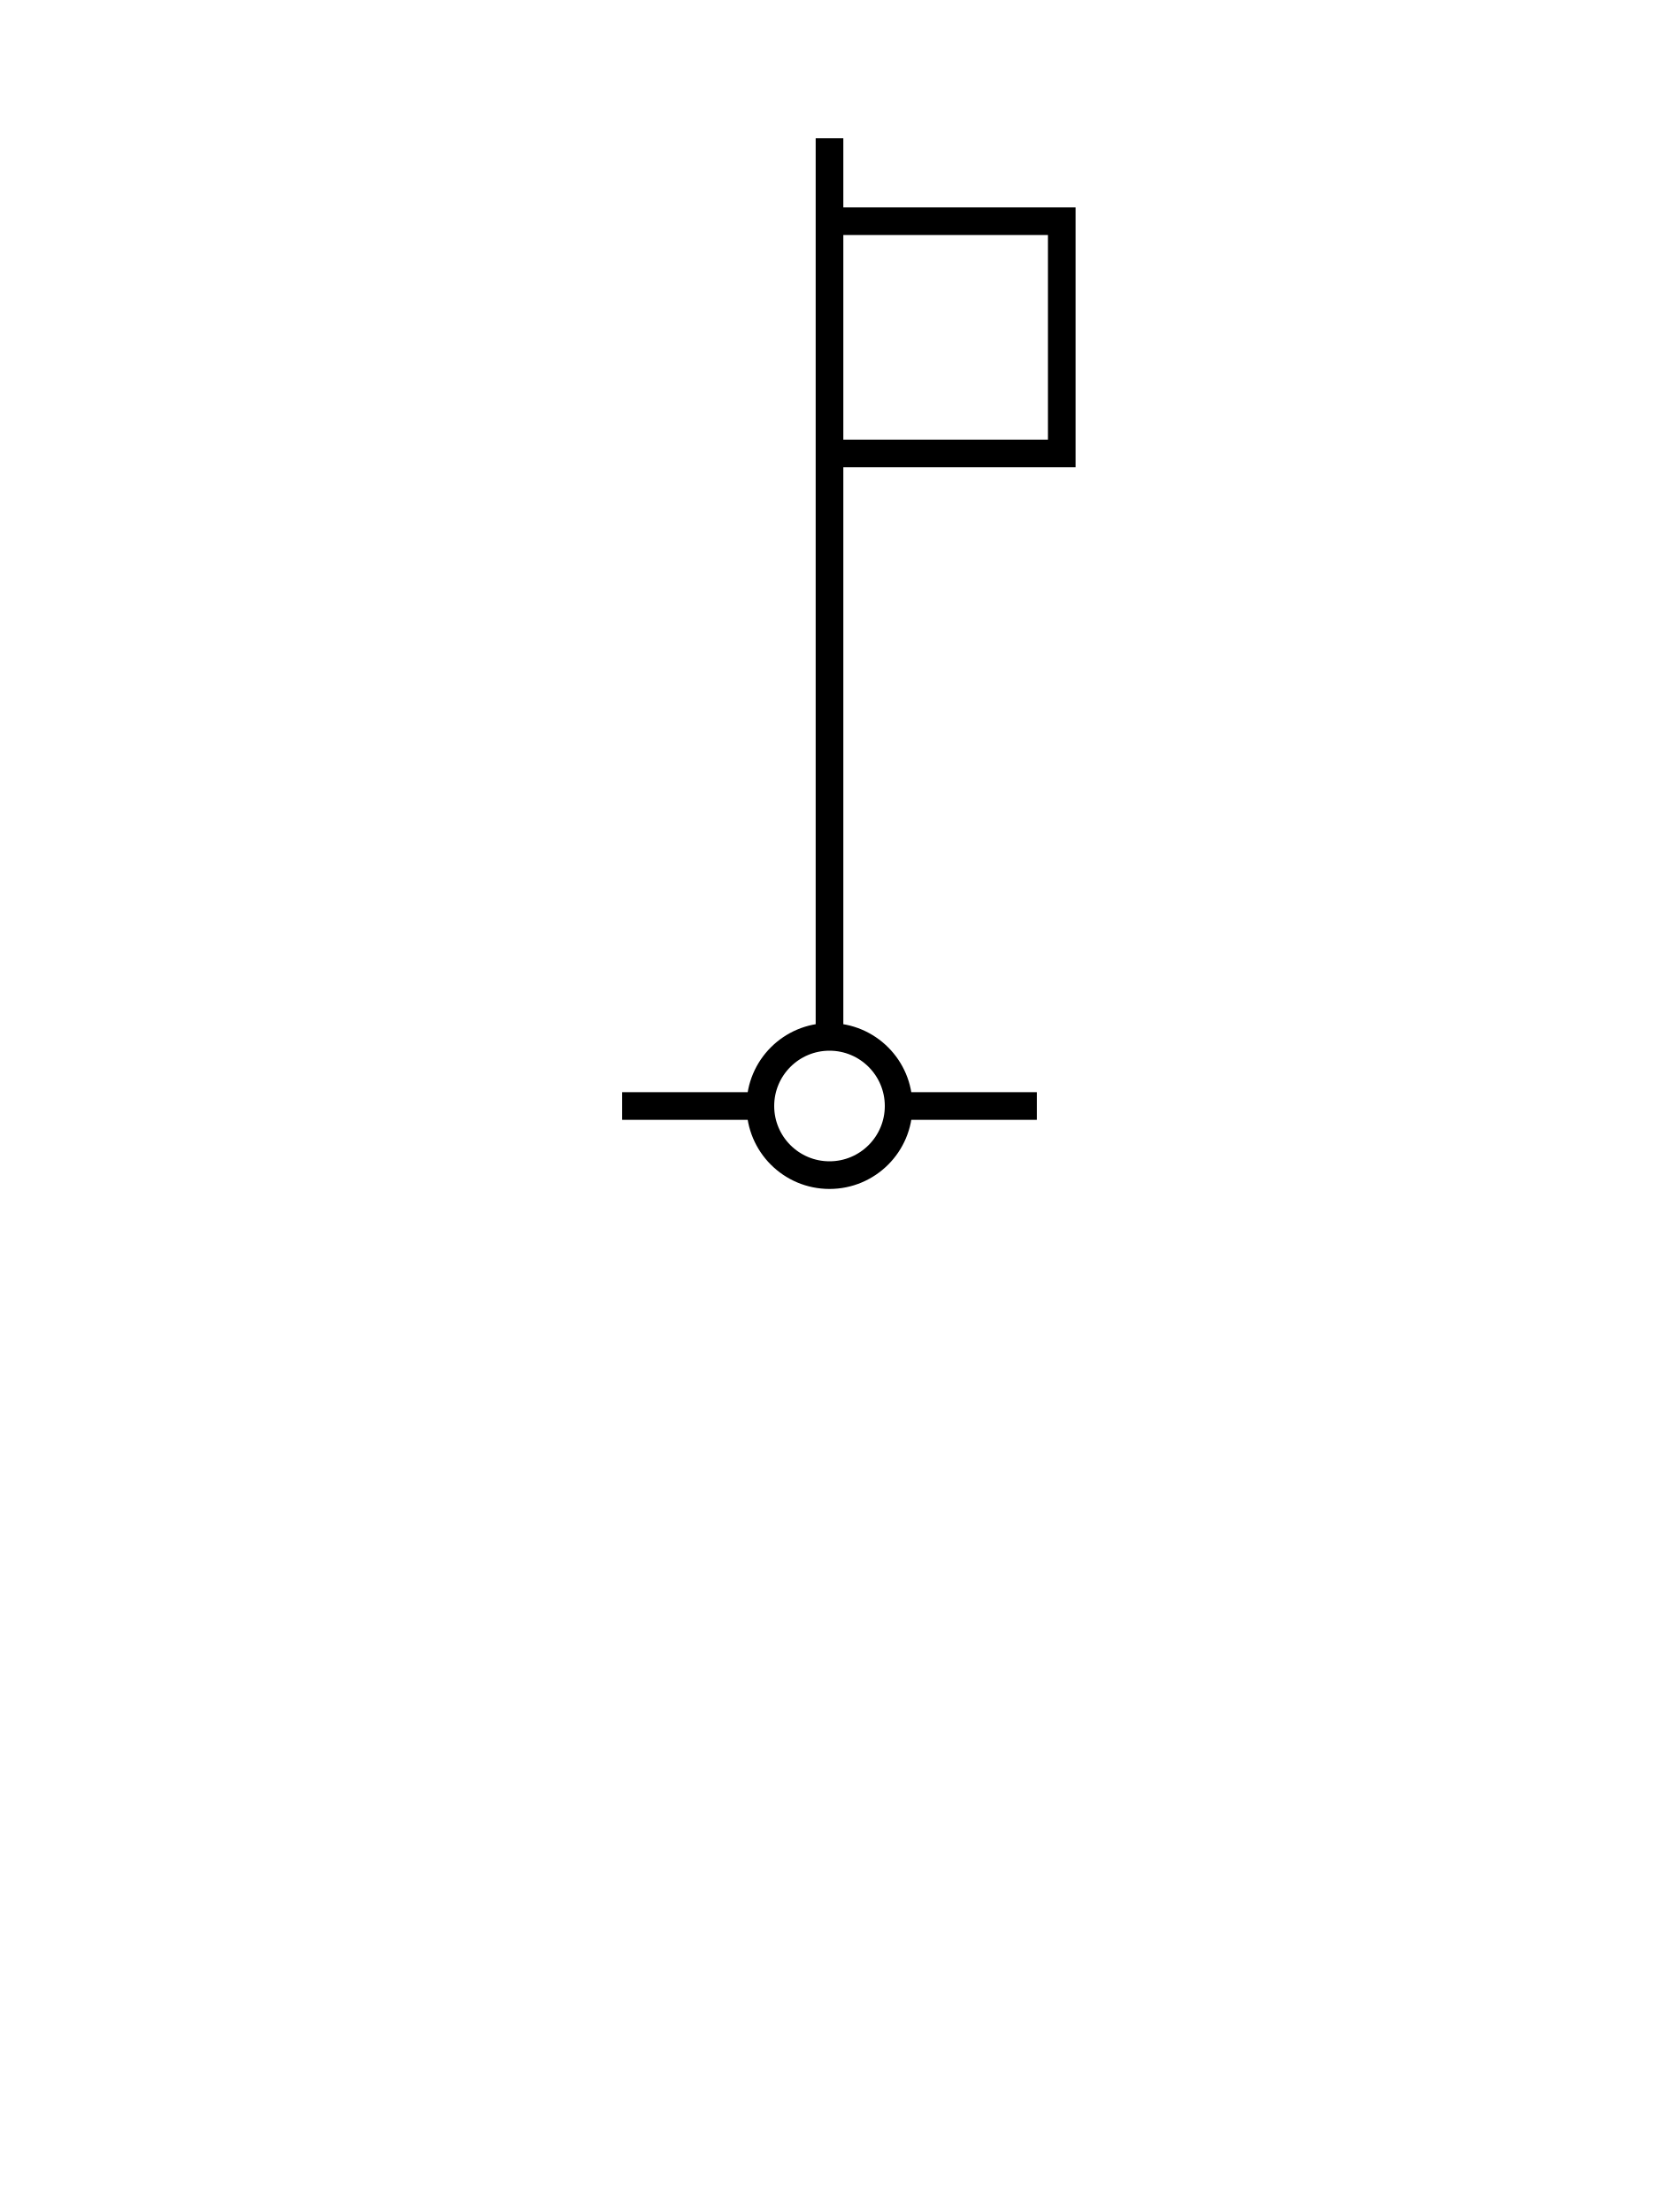
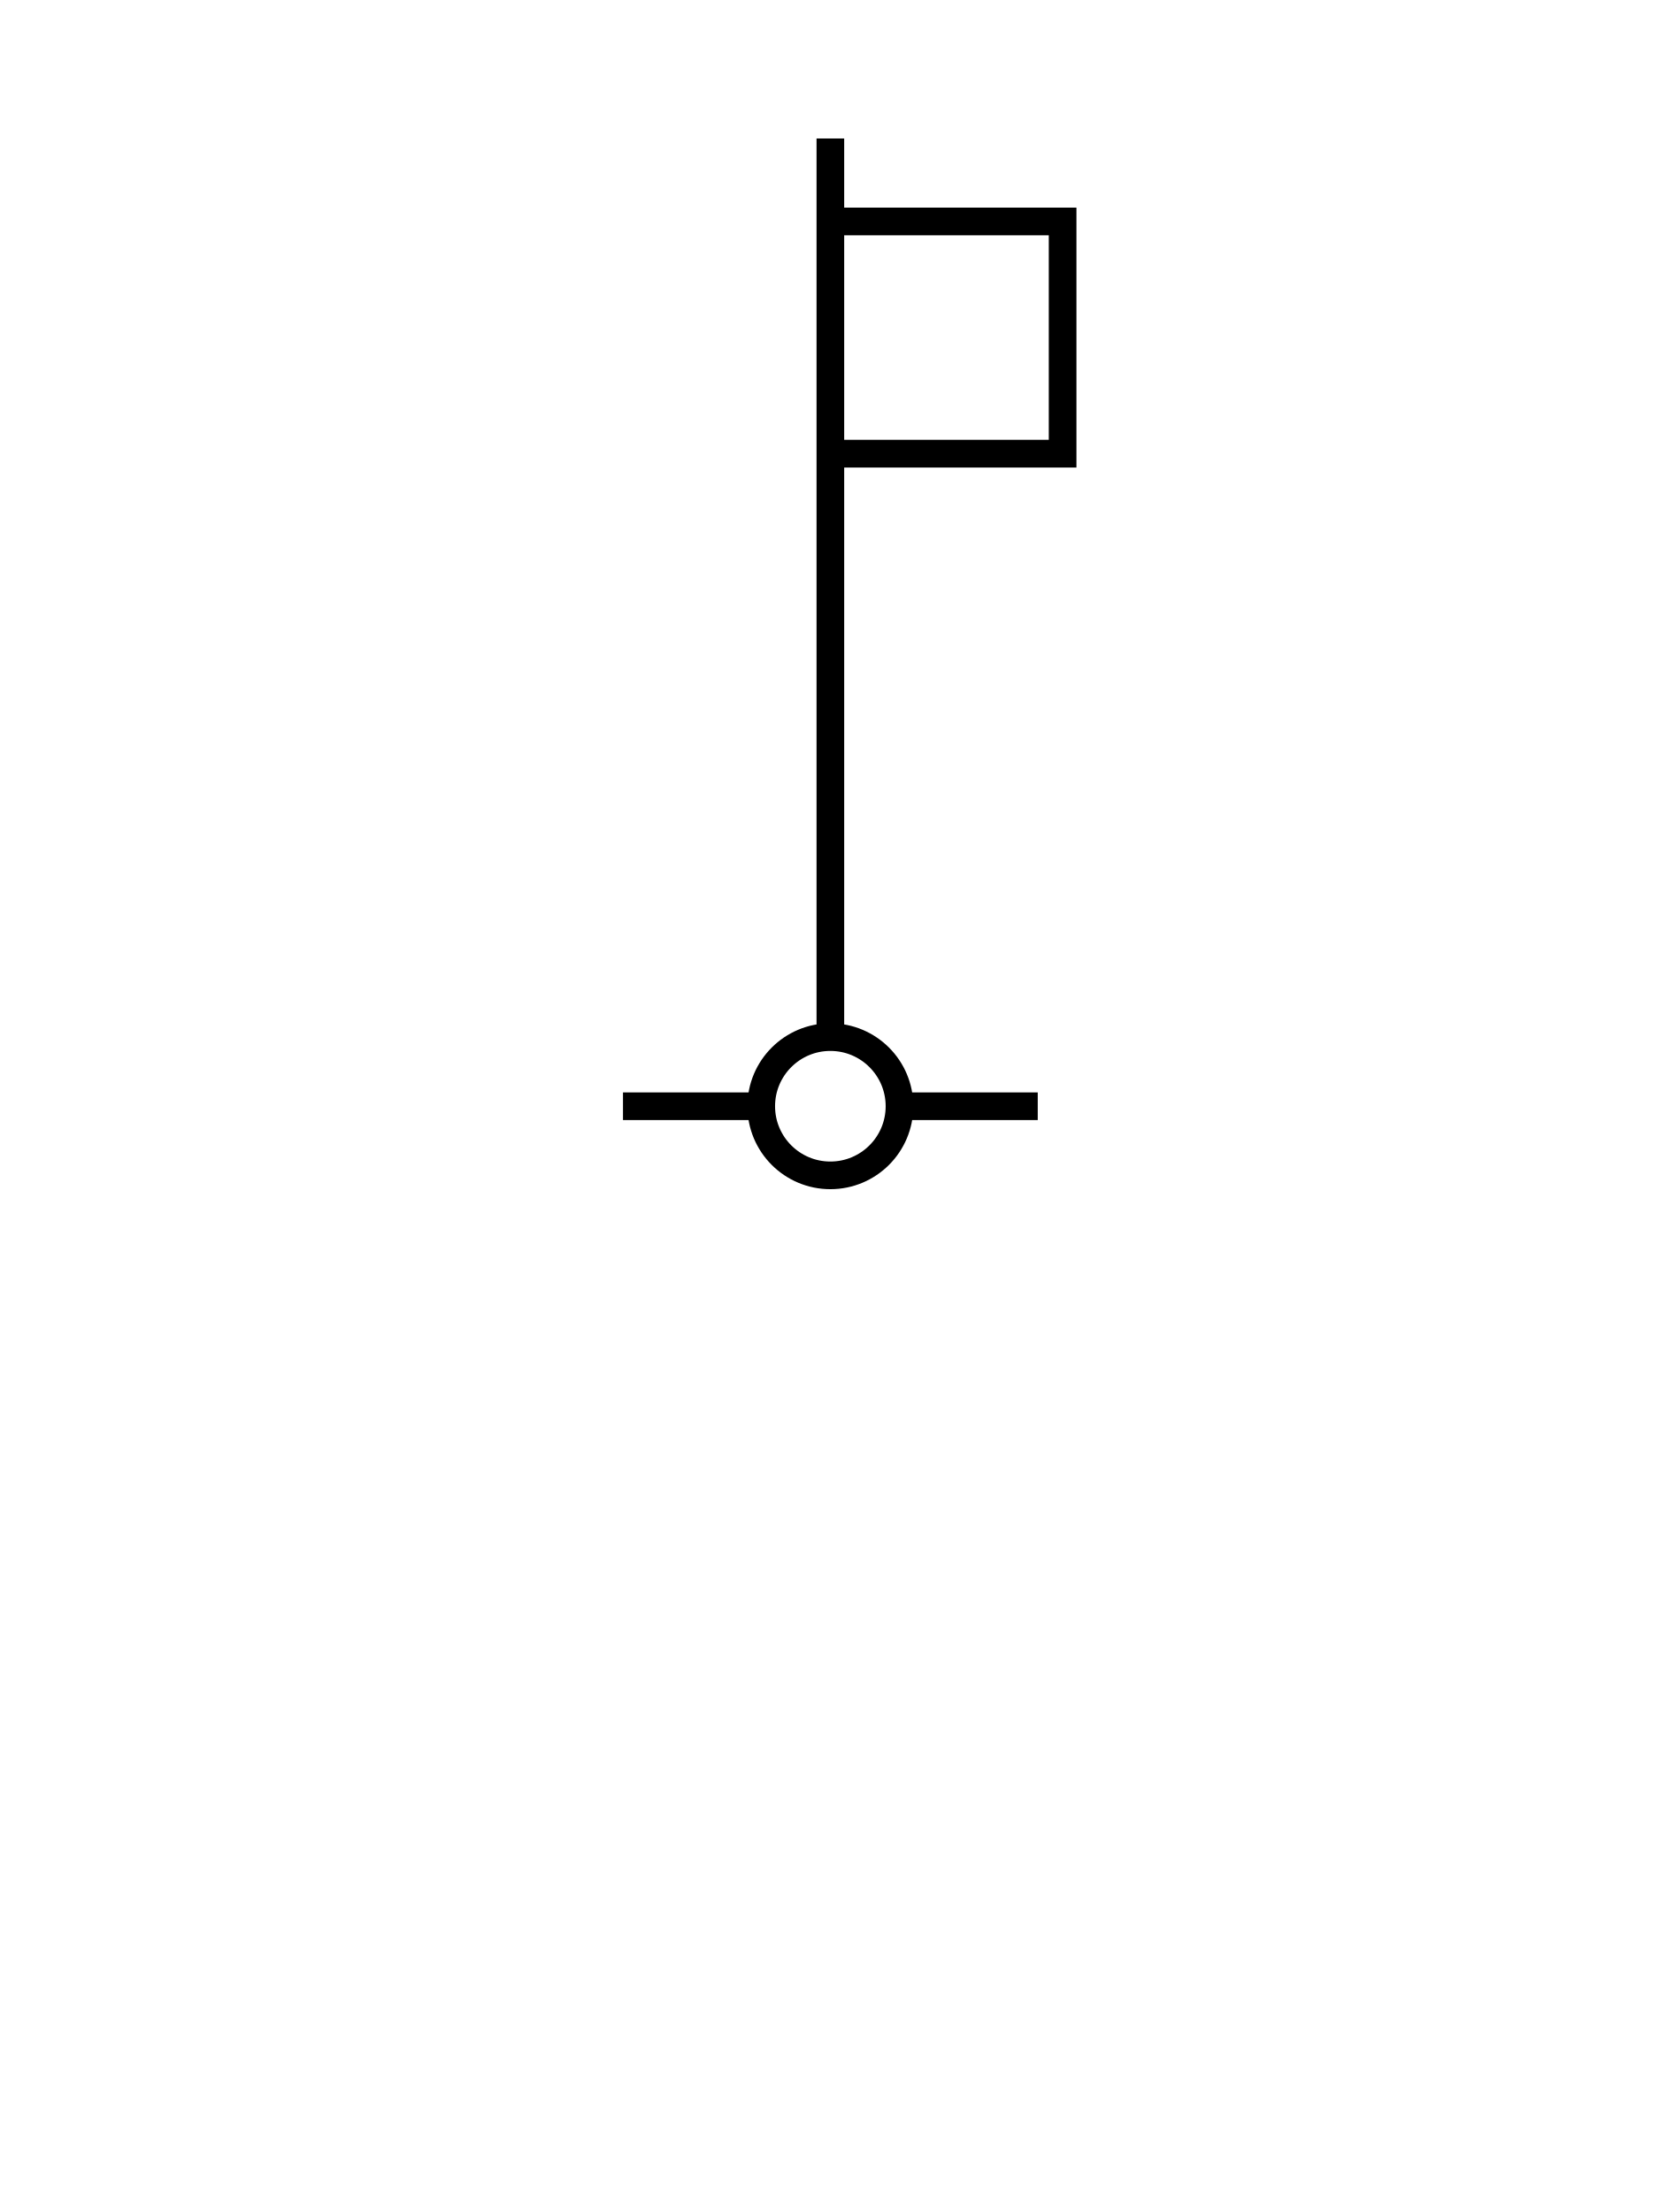
- <svg xmlns="http://www.w3.org/2000/svg" xmlns:xlink="http://www.w3.org/1999/xlink" version="1.1" x="0px" y="0px" width="300" height="400" viewBox="0 0 300 400" xml:space="preserve" id="svg3143" style="display:inline">
-   <defs id="defs3297">
-     <pattern xlink:href="#pattern6929" id="pattern6960" />
-     <pattern patternUnits="userSpaceOnUse" width="506.594" height="291.469" patternTransform="translate(-86.5625,-14)" id="pattern6929">
-       <path id="path6481" d="m 215.256,1.05 289.914,289.914 1.414,0" style="fill:none;stroke:#000000;stroke-width:1px;stroke-linecap:butt;stroke-linejoin:miter;stroke-opacity:1;display:inline" />
-       <path id="path6481-9" d="m 24.223,0.343 289.914,289.914 1.414,0" style="fill:none;stroke:#000000;stroke-width:1px;stroke-linecap:butt;stroke-linejoin:miter;stroke-opacity:1;display:inline" />
-       <path id="path6481-8" d="m 36.163,0.343 289.914,289.914 1.414,0" style="fill:none;stroke:#000000;stroke-width:1px;stroke-linecap:butt;stroke-linejoin:miter;stroke-opacity:1;display:inline" />
-       <path id="path6481-1" d="m 48.102,0.343 289.914,289.914 1.414,0" style="fill:none;stroke:#000000;stroke-width:1px;stroke-linecap:butt;stroke-linejoin:miter;stroke-opacity:1;display:inline" />
-       <path id="path6481-82" d="m 60.042,0.343 289.914,289.914 1.414,0" style="fill:none;stroke:#000000;stroke-width:1px;stroke-linecap:butt;stroke-linejoin:miter;stroke-opacity:1;display:inline" />
-       <path id="path6481-6" d="m 71.981,0.343 289.914,289.914 1.414,0" style="fill:none;stroke:#000000;stroke-width:1px;stroke-linecap:butt;stroke-linejoin:miter;stroke-opacity:1;display:inline" />
-       <path id="path6481-60" d="m 83.921,0.343 289.914,289.914 1.414,0" style="fill:none;stroke:#000000;stroke-width:1px;stroke-linecap:butt;stroke-linejoin:miter;stroke-opacity:1;display:inline" />
-       <path id="path6481-3" d="m 95.861,0.343 289.914,289.914 1.414,0" style="fill:none;stroke:#000000;stroke-width:1px;stroke-linecap:butt;stroke-linejoin:miter;stroke-opacity:1;display:inline" />
-       <path id="path6481-80" d="m 107.8,0.343 289.914,289.914 1.414,0" style="fill:none;stroke:#000000;stroke-width:1px;stroke-linecap:butt;stroke-linejoin:miter;stroke-opacity:1;display:inline" />
-       <path id="path6481-12" d="m 12.284,0.343 289.914,289.914 1.414,0" style="fill:none;stroke:#000000;stroke-width:1px;stroke-linecap:butt;stroke-linejoin:miter;stroke-opacity:1;display:inline" />
-       <path id="path6481-5" d="m 119.74,0.343 289.914,289.914 1.414,0" style="fill:none;stroke:#000000;stroke-width:1px;stroke-linecap:butt;stroke-linejoin:miter;stroke-opacity:1;display:inline" />
-       <path id="path6481-0" d="m 131.679,0.343 289.914,289.914 1.414,0" style="fill:none;stroke:#000000;stroke-width:1px;stroke-linecap:butt;stroke-linejoin:miter;stroke-opacity:1;display:inline" />
-       <path id="path6481-94" d="m 143.619,0.343 289.914,289.914 1.414,0" style="fill:none;stroke:#000000;stroke-width:1px;stroke-linecap:butt;stroke-linejoin:miter;stroke-opacity:1;display:inline" />
-       <path id="path6481-7" d="m 155.558,0.343 289.914,289.914 1.414,0" style="fill:none;stroke:#000000;stroke-width:1px;stroke-linecap:butt;stroke-linejoin:miter;stroke-opacity:1;display:inline" />
-       <path id="path6481-83" d="m 167.498,0.343 289.914,289.914 1.414,0" style="fill:none;stroke:#000000;stroke-width:1px;stroke-linecap:butt;stroke-linejoin:miter;stroke-opacity:1;display:inline" />
-       <path id="path6481-51" d="m 179.437,0.343 289.914,289.914 1.414,0" style="fill:none;stroke:#000000;stroke-width:1px;stroke-linecap:butt;stroke-linejoin:miter;stroke-opacity:1;display:inline" />
-       <path id="path6481-2" d="m 191.377,0.343 289.914,289.914 1.414,0" style="fill:none;stroke:#000000;stroke-width:1px;stroke-linecap:butt;stroke-linejoin:miter;stroke-opacity:1;display:inline" />
-       <path id="path6481-01" d="m 203.316,0.343 289.914,289.914 1.414,0" style="fill:none;stroke:#000000;stroke-width:1px;stroke-linecap:butt;stroke-linejoin:miter;stroke-opacity:1;display:inline" />
-       <path id="path6481-64" d="m 0.344,0.343 289.914,289.914 1.414,0" style="fill:none;stroke:#000000;stroke-width:1px;stroke-linecap:butt;stroke-linejoin:miter;stroke-opacity:1;display:inline" />
-     </pattern>
-     <pattern patternUnits="userSpaceOnUse" width="506.594" height="291.469" patternTransform="translate(-86.5625,-14)" id="pattern6957">
-       <rect id="rect6950" y="0" x="0" height="291.469" width="506.594" style="fill:url(#pattern6960);stroke:none" />
-     </pattern>
+ <svg xmlns="http://www.w3.org/2000/svg" xmlns:xlink="http://www.w3.org/1999/xlink" version="1.1" id="svg8829" x="0px" y="0px" width="300" height="400" viewBox="0 0 300 400" enable-background="new 0 0 320 320" xml:space="preserve">
+   <defs id="defs4">
+     <pattern patternTransform="matrix(0.7467 -0.7467 0.7467 0.7467 3977.525 -8206.587)" xlink:href="#_x31_0_lpi_30_x25_-1" id="SVGID_3_-7" />
+     <clipPath id="SVGID_2_">
+       <use xlink:href="#SVGID_1_" style="overflow:visible" id="use3208" x="0" y="0" width="288" height="400" />
+     </clipPath>
  </defs>
-   <style type="text/css" id="style3145">
- 
- 	.st0{clip-path:url(#SVGID_2_);fill:url(#SVGID_3_);}
- 	.st1{display:inline;fill:none;stroke:#000000;stroke-width:3;}
- 	.st2{display:inline;fill:none;stroke:#000000;stroke-width:5;}
- 	.st3{fill:none;stroke:#000000;stroke-width:2.16;}
- 	.st4{fill:none;}
- 	.st5{display:inline;stroke:#000000;stroke-width:2;}
- 	.st6{display:inline;stroke:#000000;stroke-width:5;}
- 	.st7{display:inline;}
- 	.st8{fill:none;stroke:#000000;stroke-width:5;}
- 	.st9{fill:none;stroke:#000000;stroke-width:5;stroke-linecap:round;}
- 	.st10{display:none;}
- 
- </style>
-   <pattern x="144" y="200" width="72" height="72" patternUnits="userSpaceOnUse" id="_x31_0_lpi_30_x25_" viewBox="20 -72 72 72">
-     <g id="g3148">
-       <polygon class="st4" points="20,0 20,-72 92,-72 92,0   " id="polygon3150" />
-       <line class="st3" x1="19.75" y1="-3.601" x2="92.25" y2="-3.601" id="line3152" />
-       <line class="st3" x1="19.75" y1="-18" x2="92.25" y2="-18" id="line3154" />
-       <line class="st3" x1="19.75" y1="-32.4" x2="92.25" y2="-32.4" id="line3156" />
-       <line class="st3" x1="19.75" y1="-46.8" x2="92.25" y2="-46.8" id="line3158" />
-       <line class="st3" x1="19.75" y1="-61.2" x2="92.25" y2="-61.2" id="line3160" />
-       <line class="st3" x1="0" y1="-61.2" x2="14" y2="-61.2" id="line3162" />
-       <line class="st3" x1="19.75" y1="-10.8" x2="92.25" y2="-10.8" id="line3164" />
-       <line class="st3" x1="19.75" y1="-25.2" x2="92.25" y2="-25.2" id="line3166" />
-       <line class="st3" x1="19.75" y1="-39.601" x2="92.25" y2="-39.601" id="line3168" />
-       <line class="st3" x1="19.75" y1="-54" x2="92.25" y2="-54" id="line3170" />
-       <line class="st3" x1="19.75" y1="-68.4" x2="92.25" y2="-68.4" id="line3172" />
-       <line class="st3" x1="0" y1="-68.4" x2="14" y2="-68.4" id="line3174" />
-     </g>
-   </pattern>
-   <g id="Monument" class="st10" style="display:none">
-     <line class="st2" x1="156.5" y1="200.001" x2="181.5" y2="200.001" id="line3196" style="fill:none;stroke:#000000;stroke-width:5;display:inline" />
-     <line class="st2" x1="106.5" y1="200.001" x2="131.5" y2="200.001" id="line3198" style="fill:none;stroke:#000000;stroke-width:5;display:inline" />
-     <circle class="st2" cx="144" cy="200" r="12.5" id="circle3200" style="fill:none;stroke:#000000;stroke-width:5;display:inline" />
-     <g class="st7" id="g3202" style="display:inline">
-       <defs id="defs3204">
-         <path id="SVGID_1_" d="M 175.5,63.5 C 175.5,46.096 161.404,32 144,32 c -17.404,0 -31.5,14.096 -31.5,31.5 0,9.572 4.27,18.138 11.003,23.914 L 119,200 h 12 c 0,-7.18 5.82,-13 13,-13 7.18,0 13,5.82 13,13 h 12 L 164.496,87.414 C 171.23,81.638 175.5,73.072 175.5,63.5 z" />
-       </defs>
-       <clipPath id="SVGID_2_">
-         <use xlink:href="#SVGID_1_" style="overflow:visible" id="use3208" x="0" y="0" width="288" height="400" />
-       </clipPath>
-       <pattern id="SVGID_3_" xlink:href="#_x31_0_lpi_30_x25_" patternTransform="matrix(0.7467 -0.7467 0.7467 0.7467 3977.525 -8206.587)">
- 		</pattern>
-       <polygon class="st0" points="-6,117.934 136.066,260 294,102.066 151.935,-40 " id="polygon3211" clip-path="url(#SVGID_2_)" style="fill:url(#SVGID_3_)" />
-     </g>
-     <g class="st7" id="g3213" style="display:inline">
-       <g id="g3215">
-         <path class="st8" d="m 175.5,63 c 0,-17.404 -14.096,-31.5 -31.5,-31.5 -17.404,0 -31.5,14.096 -31.5,31.5 0,9.572 4.271,18.138 11.003,23.914 L 119,199.5 h 12 c 0,-7.18 5.82,-13 13,-13 7.18,0 13,5.82 13,13 h 12 L 164.496,86.914 C 171.23,81.138 175.5,72.572 175.5,63 z" id="path3217" style="fill:none;stroke:#000000;stroke-width:5" />
-       </g>
-     </g>
-   </g>
-   <g id="Radio_x5F_mast" class="st10" style="display:none">
-     <circle class="st2" cx="144" cy="200.001" r="12.5" id="circle3220" style="fill:none;stroke:#000000;stroke-width:5;display:inline" />
-     <line class="st2" x1="156.5" y1="200.001" x2="181.5" y2="200.001" id="line3222" style="fill:none;stroke:#000000;stroke-width:5;display:inline" />
-     <line class="st2" x1="106.5" y1="200.001" x2="131.5" y2="200.001" id="line3224" style="fill:none;stroke:#000000;stroke-width:5;display:inline" />
-     <polyline class="st2" points="119,200 144,71 169,200  " id="polyline3226" style="fill:none;stroke:#000000;stroke-width:5;display:inline" />
-     <g class="st7" id="g3228" style="display:inline">
-       <path class="st9" d="M 176.69,40.093 C 184.315,48.155 189,59.027 189,71 c 0,11.973 -4.685,22.845 -12.31,30.907" id="path3230" style="fill:none;stroke:#000000;stroke-width:5;stroke-linecap:round" />
-       <path class="st9" d="M 111.31,40.093 C 103.685,48.155 99,59.027 99,71 c 0,11.973 4.685,22.845 12.31,30.907" id="path3232" style="fill:none;stroke:#000000;stroke-width:5;stroke-linecap:round" />
-       <path class="st9" d="M 167.609,93.322 C 173.116,87.499 176.5,79.647 176.5,71 c 0,-8.647 -3.384,-16.499 -8.891,-22.321" id="path3234" style="fill:none;stroke:#000000;stroke-width:5;stroke-linecap:round" />
-       <path class="st9" d="M 120.391,48.678 C 114.883,54.501 111.5,62.353 111.5,71 c 0,8.647 3.383,16.499 8.891,22.322" id="path3236" style="fill:none;stroke:#000000;stroke-width:5;stroke-linecap:round" />
-     </g>
-   </g>
-   <g id="Water_x5F_tower" class="st10" style="display:none">
-     <circle class="st2" cx="144" cy="200.001" r="12.5" id="circle3239" style="fill:none;stroke:#000000;stroke-width:5;display:inline" />
-     <line class="st2" x1="156.5" y1="200.001" x2="181.5" y2="200.001" id="line3241" style="fill:none;stroke:#000000;stroke-width:5;display:inline" />
-     <line class="st2" x1="106.5" y1="200.001" x2="131.5" y2="200.001" id="line3243" style="fill:none;stroke:#000000;stroke-width:5;display:inline" />
-     <polyline class="st2" points="119,200 126,71 114,71 114,30 174,30 174,71 162,71 169,200  " id="polyline3245" style="fill:none;stroke:#000000;stroke-width:5;display:inline" />
-     <line class="st2" x1="126" y1="71" x2="162" y2="71" id="line3247" style="fill:none;stroke:#000000;stroke-width:5;display:inline" />
-   </g>
-   <g id="Flare_x5F_stack" class="st10" style="display:none">
-     <line class="st2" x1="156.5" y1="200.001" x2="181.5" y2="200.001" id="line3250" style="fill:none;stroke:#000000;stroke-width:5;display:inline" />
-     <line class="st2" x1="106.5" y1="200.001" x2="131.5" y2="200.001" id="line3252" style="fill:none;stroke:#000000;stroke-width:5;display:inline" />
-     <path class="st1" d="M 157.569,26.465 C 145.004,55.267 168.625,66.292 154,84.917 148.247,92.243 138.125,95 132.5,84.25 c -14.033,-26.818 31.25,-63 31.25,-63" id="path3254" style="fill:none;stroke:#000000;stroke-width:3;display:inline" />
-     <circle class="st2" cx="144" cy="200" r="12.5" id="circle3256" style="fill:none;stroke:#000000;stroke-width:5;display:inline" />
-     <rect x="136.5" y="87.5" class="st6" width="15" height="100" id="rect3258" style="stroke:#000000;stroke-width:5;display:inline" />
-   </g>
-   <g id="Flagstaff" class="st10" style="display:none">
-     <line class="st2" x1="156.5" y1="200.001" x2="181.5" y2="200.001" id="line3261" style="fill:none;stroke:#000000;stroke-width:5;display:inline" />
-     <line class="st2" x1="106.5" y1="200.001" x2="131.5" y2="200.001" id="line3263" style="fill:none;stroke:#000000;stroke-width:5;display:inline" />
-     <circle class="st2" cx="144" cy="200" r="12.5" id="circle3265" style="fill:none;stroke:#000000;stroke-width:5;display:inline" />
-     <line class="st2" x1="144" y1="187.5" x2="144" y2="25" id="line3267" style="fill:none;stroke:#000000;stroke-width:5;display:inline" />
-     <polyline class="st2" points="144,40 186,40 186,82 144,82  " id="polyline3269" style="fill:none;stroke:#000000;stroke-width:5;display:inline" />
-   </g>
-   <g id="Dish_x5F_aerial" class="st10" style="display:none">
-     <line class="st2" x1="156.5" y1="200.001" x2="181.5" y2="200.001" id="line3272" style="fill:none;stroke:#000000;stroke-width:5;display:inline" />
-     <line class="st2" x1="106.5" y1="200.001" x2="131.5" y2="200.001" id="line3274" style="fill:none;stroke:#000000;stroke-width:5;display:inline" />
-     <circle class="st2" cx="144" cy="200" r="12.5" id="circle3276" style="fill:none;stroke:#000000;stroke-width:5;display:inline" />
-     <path class="st2" d="m 140.012,42.636 c -22.984,13.27 -29.292,45.37 -14.092,71.698 15.2,26.328 46.154,36.914 69.138,23.644 L 140.012,42.636 z" id="path3278" style="fill:none;stroke:#000000;stroke-width:5;display:inline" />
-     <polygon class="st6" points="137,187 142,137 146,137 151,187 " id="polygon3280" style="stroke:#000000;stroke-width:5;display:inline" />
-     <polygon class="st5" points="169.693,89.12 168.03,86.21 175.894,82.851 " id="polygon3282" style="stroke:#000000;stroke-width:2;display:inline" />
-   </g>
-   <g id="Tower" class="st10" style="display:none">
-     <line class="st2" x1="128" y1="71" x2="160" y2="71" id="line3285" style="fill:none;stroke:#000000;stroke-width:5;display:inline" />
-     <circle class="st2" cx="144" cy="200.001" r="12.5" id="circle3287" style="fill:none;stroke:#000000;stroke-width:5;display:inline" />
-     <line class="st2" x1="156.5" y1="200.001" x2="181.5" y2="200.001" id="line3289" style="fill:none;stroke:#000000;stroke-width:5;display:inline" />
-     <line class="st2" x1="106.5" y1="200.001" x2="131.5" y2="200.001" id="line3291" style="fill:none;stroke:#000000;stroke-width:5;display:inline" />
-     <polyline class="st2" points="119,200 128,71 128,32 160,32 160,71 169,200.001  " id="polyline3293" style="fill:none;stroke:#000000;stroke-width:5;display:inline" />
-   </g>
-   <g id="layer3" style="display:inline">
-     <g id="g4147" transform="translate(6,0)">
+   <g id="g2415" transform="translate(0,80)">
+ 	
+ 	
+ 	
+ 		
+ </g>
+   <g id="layer1" transform="translate(0,80)">
+     <g style="display:inline" id="g4147" transform="translate(6.155658,-79.95754)">
      <g class="st10" id="Chimney-71" style="display:none">
        <circle id="circle4022" r="12.5" cy="200.001" cx="144" class="st2" style="fill:none;stroke:#000000;stroke-width:5;display:inline" d="m 156.5,200.001 c 0,6.904 -5.596,12.5 -12.5,12.5 -6.904,0 -12.5,-5.596 -12.5,-12.5 0,-6.904 5.596,-12.5 12.5,-12.5 6.904,0 12.5,5.596 12.5,12.5 z" />
        <path id="path4024" d="m 154.016,65.573 c 2.085,-4.296 10.428,-6.448 10.428,-10.744" class="st2" style="fill:none;stroke:#000000;stroke-width:5;display:inline" />
        <path id="path4026" d="m 134.229,65.083 c -3.558,-17.769 23.098,-33.759 30.214,-21.32" class="st2" style="fill:none;stroke:#000000;stroke-width:5;display:inline" />
        <path id="path4028" d="M 154.891,68.51" class="st2" style="fill:none;stroke:#000000;stroke-width:5;display:inline" />
        <path id="path4030" d="M 132.891,68.51" class="st2" style="fill:none;stroke:#000000;stroke-width:5;display:inline" />
        <polyline id="polyline4032" points="119,200 134,71 154,71 169,200  " class="st2" style="fill:none;stroke:#000000;stroke-width:5;display:inline" />
        <path id="path4034" d="m 159.934,39.938 c 41.957,-41.761 82.291,64.239 -0.461,20.63" class="st2" style="fill:none;stroke:#000000;stroke-width:5;display:inline" />
        <line id="line4036" y2="200.001" x2="181.5" y1="200.001" x1="156.5" class="st2" style="fill:none;stroke:#000000;stroke-width:5;display:inline" />
        <line id="line4038" y2="200.001" x2="131.5" y1="200.001" x1="106.5" class="st2" style="fill:none;stroke:#000000;stroke-width:5;display:inline" />
      </g>
      <g class="st10" id="Monument-1" style="display:none">
        <line id="line4041" y2="200.001" x2="181.5" y1="200.001" x1="156.5" class="st2" style="fill:none;stroke:#000000;stroke-width:5;display:inline" />
        <line id="line4043" y2="200.001" x2="131.5" y1="200.001" x1="106.5" class="st2" style="fill:none;stroke:#000000;stroke-width:5;display:inline" />
        <circle id="circle4045" r="12.5" cy="200" cx="144" class="st2" style="fill:none;stroke:#000000;stroke-width:5;display:inline" d="m 156.5,200 c 0,6.904 -5.596,12.5 -12.5,12.5 -6.904,0 -12.5,-5.596 -12.5,-12.5 0,-6.904 5.596,-12.5 12.5,-12.5 6.904,0 12.5,5.596 12.5,12.5 z" />
        <g id="g4047" class="st7" style="display:inline">
          <defs id="defs4049">
            <path d="M 175.5,63.5 C 175.5,46.096 161.404,32 144,32 c -17.404,0 -31.5,14.096 -31.5,31.5 0,9.572 4.27,18.138 11.003,23.914 L 119,200 h 12 c 0,-7.18 5.82,-13 13,-13 7.18,0 13,5.82 13,13 h 12 L 164.496,87.414 C 171.23,81.638 175.5,73.072 175.5,63.5 z" id="SVGID_1_-5" />
          </defs>
          <clipPath id="SVGID_2_-2">
            <use id="use4053" style="overflow:visible" xlink:href="#SVGID_1_-5" x="0" y="0" width="1" height="1" />
          </clipPath>
-           <pattern patternTransform="matrix(0.7467 -0.7467 0.7467 0.7467 3977.525 -8206.587)" xlink:href="#_x31_0_lpi_30_x25_-1" id="SVGID_3_-7">
- 		</pattern>
-           <polygon style="fill:url(#SVGID_3_-7)" clip-path="url(#SVGID_2_)" id="polygon4056" points="294,102.066 151.935,-40 -6,117.934 136.066,260 " class="st0" />
+           <pattern patternTransform="matrix(0.7467 -0.7467 0.7467 0.7467 3977.525 -8206.587)" xlink:href="#_x31_0_lpi_30_x25_-1" id="pattern3858" />
+           <polygon style="fill:url(#SVGID_3_-7)" clip-path="url(#SVGID_2_)" id="polygon4056" points="136.066,260 294,102.066 151.935,-40 -6,117.934 " class="st0" />
        </g>
        <g id="g4058" class="st7" style="display:inline">
          <g id="g4060">
            <path id="path4062" d="m 175.5,63 c 0,-17.404 -14.096,-31.5 -31.5,-31.5 -17.404,0 -31.5,14.096 -31.5,31.5 0,9.572 4.271,18.138 11.003,23.914 L 119,199.5 h 12 c 0,-7.18 5.82,-13 13,-13 7.18,0 13,5.82 13,13 h 12 L 164.496,86.914 C 171.23,81.138 175.5,72.572 175.5,63 z" class="st8" style="fill:none;stroke:#000000;stroke-width:5" />
          </g>
        </g>
      </g>
      <g class="st10" id="Radio_x5F_mast-6" style="display:none">
        <circle id="circle4065" r="12.5" cy="200.001" cx="144" class="st2" style="fill:none;stroke:#000000;stroke-width:5;display:inline" d="m 156.5,200.001 c 0,6.904 -5.596,12.5 -12.5,12.5 -6.904,0 -12.5,-5.596 -12.5,-12.5 0,-6.904 5.596,-12.5 12.5,-12.5 6.904,0 12.5,5.596 12.5,12.5 z" />
        <line id="line4067" y2="200.001" x2="181.5" y1="200.001" x1="156.5" class="st2" style="fill:none;stroke:#000000;stroke-width:5;display:inline" />
        <line id="line4069" y2="200.001" x2="131.5" y1="200.001" x1="106.5" class="st2" style="fill:none;stroke:#000000;stroke-width:5;display:inline" />
        <polyline id="polyline4071" points="119,200 144,71 169,200  " class="st2" style="fill:none;stroke:#000000;stroke-width:5;display:inline" />
        <g id="g4073" class="st7" style="display:inline">
          <path id="path4075" d="M 176.69,40.093 C 184.315,48.155 189,59.027 189,71 c 0,11.973 -4.685,22.845 -12.31,30.907" class="st9" style="fill:none;stroke:#000000;stroke-width:5;stroke-linecap:round" />
          <path id="path4077" d="M 111.31,40.093 C 103.685,48.155 99,59.027 99,71 c 0,11.973 4.685,22.845 12.31,30.907" class="st9" style="fill:none;stroke:#000000;stroke-width:5;stroke-linecap:round" />
          <path id="path4079" d="M 167.609,93.322 C 173.116,87.499 176.5,79.647 176.5,71 c 0,-8.647 -3.384,-16.499 -8.891,-22.321" class="st9" style="fill:none;stroke:#000000;stroke-width:5;stroke-linecap:round" />
          <path id="path4081" d="M 120.391,48.678 C 114.883,54.501 111.5,62.353 111.5,71 c 0,8.647 3.383,16.499 8.891,22.322" class="st9" style="fill:none;stroke:#000000;stroke-width:5;stroke-linecap:round" />
        </g>
      </g>
      <g class="st10" id="Water_x5F_tower-1" style="display:none">
        <circle id="circle4084" r="12.5" cy="200.001" cx="144" class="st2" style="fill:none;stroke:#000000;stroke-width:5;display:inline" d="m 156.5,200.001 c 0,6.904 -5.596,12.5 -12.5,12.5 -6.904,0 -12.5,-5.596 -12.5,-12.5 0,-6.904 5.596,-12.5 12.5,-12.5 6.904,0 12.5,5.596 12.5,12.5 z" />
        <line id="line4086" y2="200.001" x2="181.5" y1="200.001" x1="156.5" class="st2" style="fill:none;stroke:#000000;stroke-width:5;display:inline" />
        <line id="line4088" y2="200.001" x2="131.5" y1="200.001" x1="106.5" class="st2" style="fill:none;stroke:#000000;stroke-width:5;display:inline" />
        <polyline id="polyline4090" points="119,200 126,71 114,71 114,30 174,30 174,71 162,71 169,200  " class="st2" style="fill:none;stroke:#000000;stroke-width:5;display:inline" />
        <line id="line4092" y2="71" x2="162" y1="71" x1="126" class="st2" style="fill:none;stroke:#000000;stroke-width:5;display:inline" />
      </g>
      <g class="st10" id="Flare_x5F_stack-4" style="display:none">
        <line id="line4095" y2="200.001" x2="181.5" y1="200.001" x1="156.5" class="st2" style="fill:none;stroke:#000000;stroke-width:5;display:inline" />
        <line id="line4097" y2="200.001" x2="131.5" y1="200.001" x1="106.5" class="st2" style="fill:none;stroke:#000000;stroke-width:5;display:inline" />
        <path id="path4099" d="M 157.569,26.465 C 145.004,55.267 168.625,66.292 154,84.917 148.247,92.243 138.125,95 132.5,84.25 c -14.033,-26.818 31.25,-63 31.25,-63" class="st1" style="fill:none;stroke:#000000;stroke-width:3;display:inline" />
        <circle id="circle4101" r="12.5" cy="200" cx="144" class="st2" style="fill:none;stroke:#000000;stroke-width:5;display:inline" d="m 156.5,200 c 0,6.904 -5.596,12.5 -12.5,12.5 -6.904,0 -12.5,-5.596 -12.5,-12.5 0,-6.904 5.596,-12.5 12.5,-12.5 6.904,0 12.5,5.596 12.5,12.5 z" />
        <rect id="rect4103" height="100" width="15" class="st6" y="87.5" x="136.5" style="stroke:#000000;stroke-width:5;display:inline" />
      </g>
      <g id="Flagstaff-2">
        <line id="line4106" y2="200.001" x2="181.5" y1="200.001" x1="156.5" class="st8" style="fill:none;stroke:#000000;stroke-width:5" />
        <line id="line4108" y2="200.001" x2="131.5" y1="200.001" x1="106.5" class="st8" style="fill:none;stroke:#000000;stroke-width:5" />
        <circle id="circle4110" r="12.5" cy="200" cx="144" class="st8" style="fill:none;stroke:#000000;stroke-width:5" d="m 156.5,200 c 0,6.904 -5.596,12.5 -12.5,12.5 -6.904,0 -12.5,-5.596 -12.5,-12.5 0,-6.904 5.596,-12.5 12.5,-12.5 6.904,0 12.5,5.596 12.5,12.5 z" />
        <line id="line4112" y2="25" x2="144" y1="187.5" x1="144" class="st8" style="fill:none;stroke:#000000;stroke-width:5" />
        <polyline id="polyline4114" points="144,40 186,40 186,82 144,82  " class="st8" style="fill:none;stroke:#000000;stroke-width:5" />
      </g>
      <g class="st10" id="Dish_x5F_aerial-3" style="display:none">
        <line id="line4117" y2="200.001" x2="181.5" y1="200.001" x1="156.5" class="st2" style="fill:none;stroke:#000000;stroke-width:5;display:inline" />
        <line id="line4119" y2="200.001" x2="131.5" y1="200.001" x1="106.5" class="st2" style="fill:none;stroke:#000000;stroke-width:5;display:inline" />
        <circle id="circle4121" r="12.5" cy="200" cx="144" class="st2" style="fill:none;stroke:#000000;stroke-width:5;display:inline" d="m 156.5,200 c 0,6.904 -5.596,12.5 -12.5,12.5 -6.904,0 -12.5,-5.596 -12.5,-12.5 0,-6.904 5.596,-12.5 12.5,-12.5 6.904,0 12.5,5.596 12.5,12.5 z" />
        <path id="path4123" d="m 140.012,42.636 c -22.984,13.27 -29.292,45.37 -14.092,71.698 15.2,26.328 46.154,36.914 69.138,23.644 L 140.012,42.636 z" class="st2" style="fill:none;stroke:#000000;stroke-width:5;display:inline" />
-         <polygon id="polygon4125" points="146,137 151,187 137,187 142,137 " class="st6" style="stroke:#000000;stroke-width:5;display:inline" />
-         <polygon id="polygon4127" points="168.03,86.21 175.894,82.851 169.693,89.12 " class="st5" style="stroke:#000000;stroke-width:2;display:inline" />
+         <polygon id="polygon4125" points="142,137 146,137 151,187 137,187 " class="st6" style="stroke:#000000;stroke-width:5;display:inline" />
+         <polygon id="polygon4127" points="169.693,89.12 168.03,86.21 175.894,82.851 " class="st5" style="stroke:#000000;stroke-width:2;display:inline" />
      </g>
      <g class="st10" id="Tower-2" style="display:none">
        <line id="line4130" y2="71" x2="160" y1="71" x1="128" class="st2" style="fill:none;stroke:#000000;stroke-width:5;display:inline" />
        <circle id="circle4132" r="12.5" cy="200.001" cx="144" class="st2" style="fill:none;stroke:#000000;stroke-width:5;display:inline" d="m 156.5,200.001 c 0,6.904 -5.596,12.5 -12.5,12.5 -6.904,0 -12.5,-5.596 -12.5,-12.5 0,-6.904 5.596,-12.5 12.5,-12.5 6.904,0 12.5,5.596 12.5,12.5 z" />
        <line id="line4134" y2="200.001" x2="181.5" y1="200.001" x1="156.5" class="st2" style="fill:none;stroke:#000000;stroke-width:5;display:inline" />
        <line id="line4136" y2="200.001" x2="131.5" y1="200.001" x1="106.5" class="st2" style="fill:none;stroke:#000000;stroke-width:5;display:inline" />
        <polyline id="polyline4138" points="119,200 128,71 128,32 160,32 160,71 169,200.001  " class="st2" style="fill:none;stroke:#000000;stroke-width:5;display:inline" />
      </g>
    </g>
  </g>
-   <style id="style3473" type="text/css">
- 
- 	.st0{clip-path:url(#SVGID_2_);fill:url(#SVGID_3_);}
- 	.st1{display:inline;fill:none;stroke:#000000;stroke-width:3;}
- 	.st2{display:inline;fill:none;stroke:#000000;stroke-width:5;}
- 	.st3{fill:none;stroke:#000000;stroke-width:2.16;}
- 	.st4{fill:none;}
- 	.st5{display:inline;stroke:#000000;stroke-width:2;}
- 	.st6{display:inline;stroke:#000000;stroke-width:5;}
- 	.st7{display:inline;}
- 	.st8{fill:none;stroke:#000000;stroke-width:5;}
- 	.st9{fill:none;stroke:#000000;stroke-width:5;stroke-linecap:round;}
- 	.st10{display:none;}
- 
- </style>
-   <style id="style3990" type="text/css">
- 
- 	.st0{clip-path:url(#SVGID_2_);fill:url(#SVGID_3_);}
- 	.st1{display:inline;fill:none;stroke:#000000;stroke-width:3;}
- 	.st2{display:inline;fill:none;stroke:#000000;stroke-width:5;}
- 	.st3{fill:none;stroke:#000000;stroke-width:2.16;}
- 	.st4{fill:none;}
- 	.st5{display:inline;stroke:#000000;stroke-width:2;}
- 	.st6{display:inline;stroke:#000000;stroke-width:5;}
- 	.st7{display:inline;}
- 	.st8{fill:none;stroke:#000000;stroke-width:5;}
- 	.st9{fill:none;stroke:#000000;stroke-width:5;stroke-linecap:round;}
- 	.st10{display:none;}
- 
- </style>
-   <style id="style4375" type="text/css">
- 
- 	.st0{stroke:#000000;stroke-width:2;}
- 	.st1{stroke:#000000;stroke-width:5;}
- 	.st2{clip-path:url(#SVGID_2_);fill:url(#SVGID_3_);}
- 	.st3{display:inline;fill:none;stroke:#000000;stroke-width:3;}
- 	.st4{display:inline;fill:none;stroke:#000000;stroke-width:5;}
- 	.st5{fill:none;stroke:#000000;stroke-width:2.16;}
- 	.st6{fill:none;}
- 	.st7{display:inline;stroke:#000000;stroke-width:5;}
- 	.st8{display:inline;}
- 	.st9{fill:none;stroke:#000000;stroke-width:5;}
- 	.st10{fill:none;stroke:#000000;stroke-width:5;stroke-linecap:round;}
- 	.st11{display:none;}
- 
- </style>
-   <style id="style4759" type="text/css">
- 
- 	.st0{stroke:#000000;stroke-width:5;}
- 	.st1{clip-path:url(#SVGID_2_);fill:url(#SVGID_3_);}
- 	.st2{display:inline;fill:none;stroke:#000000;stroke-width:5;}
- 	.st3{fill:none;stroke:#000000;stroke-width:2.16;}
- 	.st4{fill:none;}
- 	.st5{display:inline;stroke:#000000;stroke-width:2;}
- 	.st6{display:inline;stroke:#000000;stroke-width:5;}
- 	.st7{display:inline;}
- 	.st8{fill:none;stroke:#000000;stroke-width:3;}
- 	.st9{fill:none;stroke:#000000;stroke-width:5;}
- 	.st10{fill:none;stroke:#000000;stroke-width:5;stroke-linecap:round;}
- 	.st11{display:none;}
- 
- </style>
-   <style id="style5211" type="text/css">
- 
- 	.st0{clip-path:url(#SVGID_2_);fill:url(#SVGID_3_);}
- 	.st1{display:inline;fill:none;stroke:#000000;stroke-width:3;}
- 	.st2{display:inline;fill:none;stroke:#000000;stroke-width:5;}
- 	.st3{fill:none;stroke:#000000;stroke-width:2.16;}
- 	.st4{fill:none;}
- 	.st5{display:inline;stroke:#000000;stroke-width:2;}
- 	.st6{display:inline;stroke:#000000;stroke-width:5;}
- 	.st7{display:inline;}
- 	.st8{fill:none;stroke:#000000;stroke-width:5;}
- 	.st9{fill:none;stroke:#000000;stroke-width:5;stroke-linecap:round;}
- 	.st10{display:none;}
- 
- </style>
-   <style id="style5596" type="text/css">
- 
- 	.st0{clip-path:url(#SVGID_2_);fill:url(#SVGID_3_);}
- 	.st1{display:inline;fill:none;stroke:#000000;stroke-width:3;}
- 	.st2{display:inline;fill:none;stroke:#000000;stroke-width:5;}
- 	.st3{fill:none;stroke:#000000;stroke-width:2.16;}
- 	.st4{fill:none;}
- 	.st5{display:inline;stroke:#000000;stroke-width:2;}
- 	.st6{display:inline;stroke:#000000;stroke-width:5;}
- 	.st7{display:inline;}
- 	.st8{fill:none;stroke:#000000;stroke-width:5;}
- 	.st9{fill:none;stroke:#000000;stroke-width:5;stroke-linecap:round;}
- 	.st10{display:none;}
- 
- </style>
-   <style id="style5981" type="text/css">
- 
- 	.st0{clip-path:url(#SVGID_2_);fill:url(#SVGID_3_);}
- 	.st1{display:inline;fill:none;stroke:#000000;stroke-width:3;}
- 	.st2{display:inline;fill:none;stroke:#000000;stroke-width:5;}
- 	.st3{fill:none;stroke:#000000;stroke-width:2.16;}
- 	.st4{fill:none;}
- 	.st5{display:inline;stroke:#000000;stroke-width:2;}
- 	.st6{display:inline;stroke:#000000;stroke-width:5;}
- 	.st7{display:inline;}
- 	.st8{fill:none;stroke:#000000;stroke-width:5;}
- 	.st9{fill:none;stroke:#000000;stroke-width:5;stroke-linecap:round;}
- 	.st10{display:none;}
- 
- </style>
</svg>
